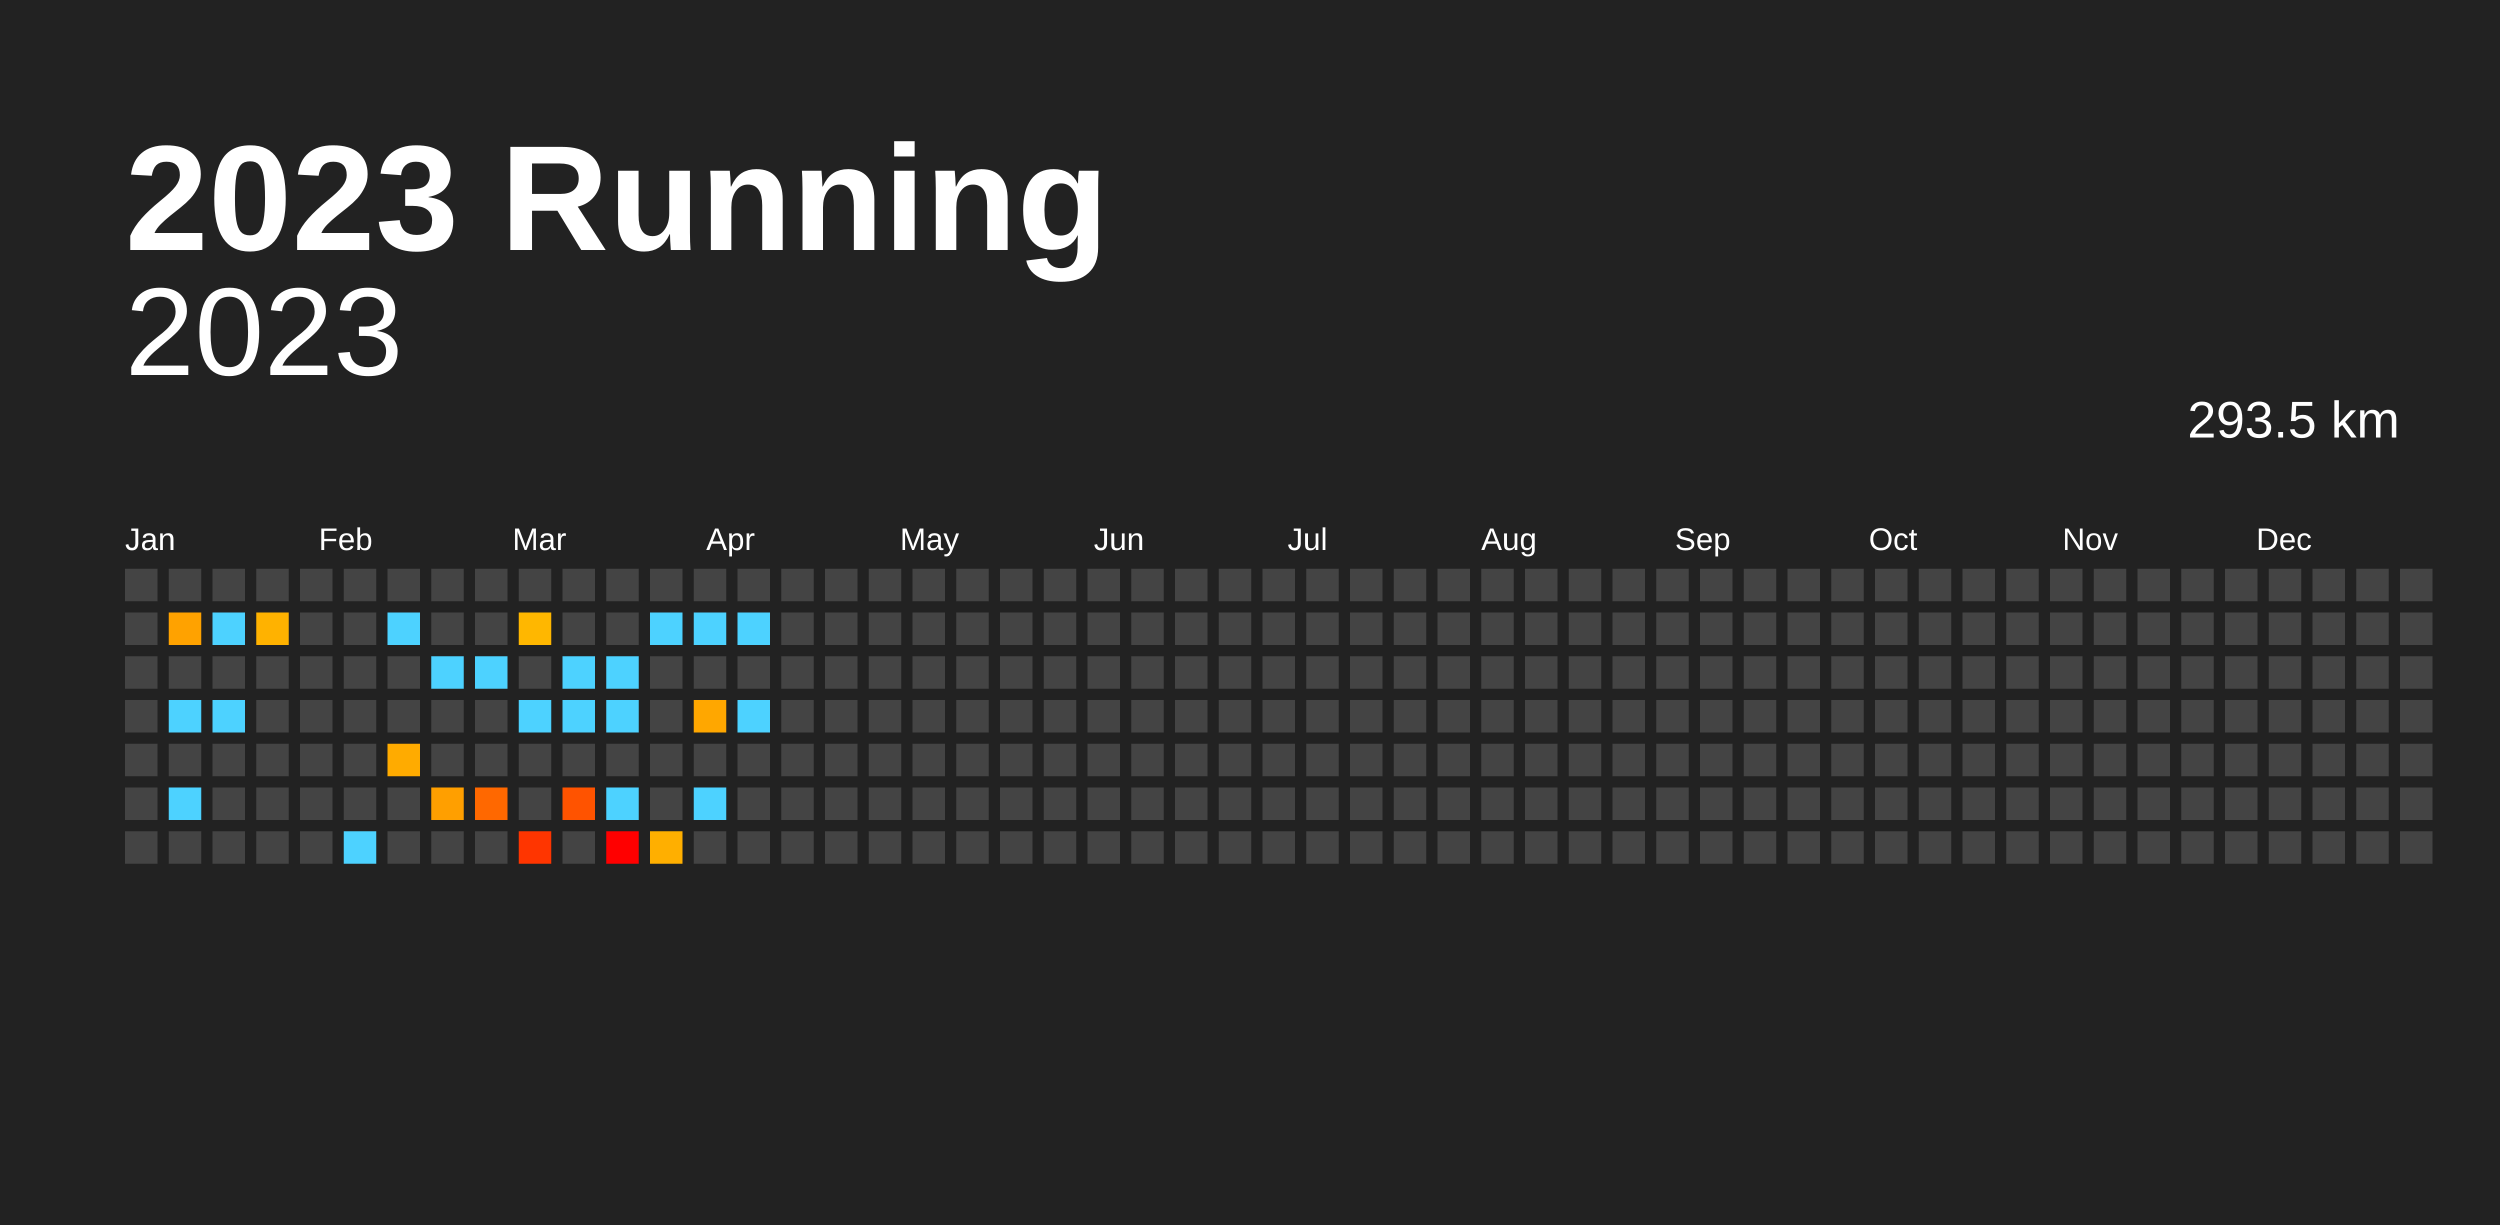
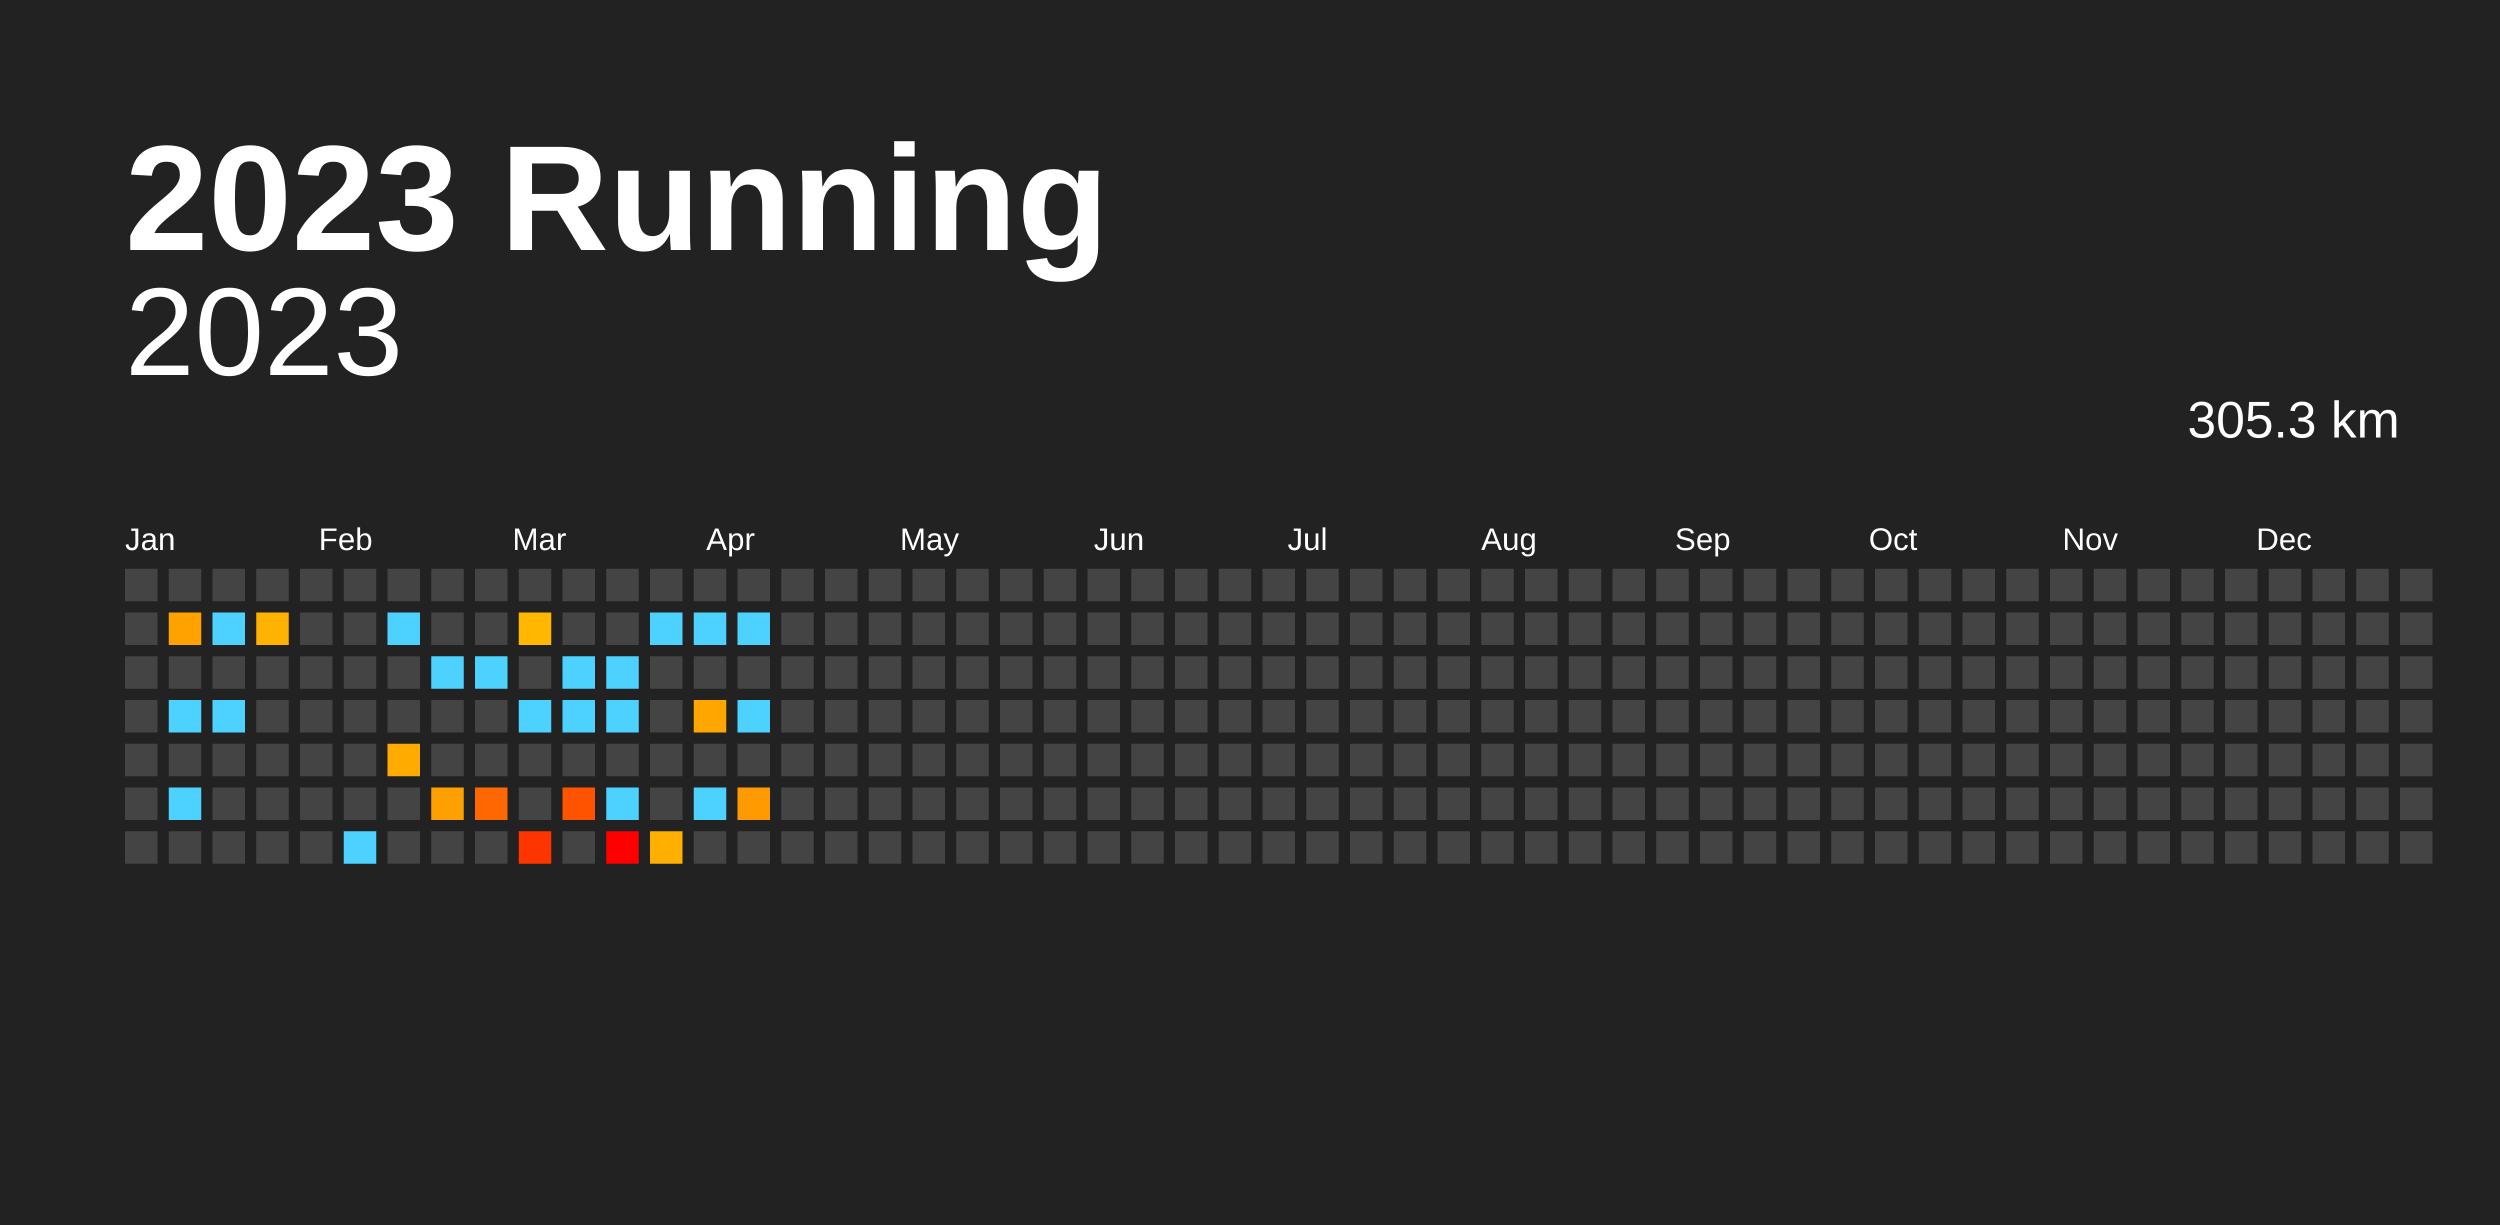
<svg xmlns="http://www.w3.org/2000/svg" baseProfile="full" height="98mm" version="1.1" viewBox="0,0,200,98" width="200mm">
  <defs />
  <rect fill="#222222" height="98" width="200" x="0" y="0" />
  <text fill="#FFFFFF" style="font-size:12px; font-family:Arial; font-weight:bold;" x="10" y="20">2023 Running</text>
  <text alignment-baseline="hanging" fill="#FFFFFF" style="font-size:10.0px; font-family:Arial;" x="10" y="30">2023</text>
-   <text alignment-baseline="hanging" fill="#FFFFFF" style="font-size:4.125px; font-family:Arial;" x="175" y="35">293.5 km</text>
+   <text alignment-baseline="hanging" fill="#FFFFFF" style="font-size:4.125px; font-family:Arial;" x="175" y="35">305.3 km</text>
  <text fill="#FFFFFF" style="font-size:2.5px; font-family:Arial" x="10.0" y="44">Jan</text>
  <text fill="#FFFFFF" style="font-size:2.5px; font-family:Arial" x="25.5" y="44">Feb</text>
  <text fill="#FFFFFF" style="font-size:2.5px; font-family:Arial" x="41.0" y="44">Mar</text>
  <text fill="#FFFFFF" style="font-size:2.5px; font-family:Arial" x="56.5" y="44">Apr</text>
  <text fill="#FFFFFF" style="font-size:2.5px; font-family:Arial" x="72.0" y="44">May</text>
  <text fill="#FFFFFF" style="font-size:2.5px; font-family:Arial" x="87.5" y="44">Jun</text>
  <text fill="#FFFFFF" style="font-size:2.5px; font-family:Arial" x="103.0" y="44">Jul</text>
  <text fill="#FFFFFF" style="font-size:2.5px; font-family:Arial" x="118.5" y="44">Aug</text>
  <text fill="#FFFFFF" style="font-size:2.5px; font-family:Arial" x="134.0" y="44">Sep</text>
  <text fill="#FFFFFF" style="font-size:2.5px; font-family:Arial" x="149.5" y="44">Oct</text>
  <text fill="#FFFFFF" style="font-size:2.5px; font-family:Arial" x="165.0" y="44">Nov</text>
  <text fill="#FFFFFF" style="font-size:2.5px; font-family:Arial" x="180.5" y="44">Dec</text>
  <rect fill="#444444" height="2.6" width="2.6" x="10.0" y="45.5" />
  <rect fill="#444444" height="2.6" width="2.6" x="10.0" y="49.0" />
  <rect fill="#444444" height="2.6" width="2.6" x="10.0" y="52.5" />
  <rect fill="#444444" height="2.6" width="2.6" x="10.0" y="56.0" />
  <rect fill="#444444" height="2.6" width="2.6" x="10.0" y="59.5" />
  <rect fill="#444444" height="2.6" width="2.6" x="10.0" y="63.0" />
  <rect fill="#444444" height="2.6" width="2.6" x="10.0" y="66.5" />
  <rect fill="#444444" height="2.6" width="2.6" x="13.5" y="45.5" />
  <rect fill="#ffa200" height="2.6" width="2.6" x="13.5" y="49.0" />
  <rect fill="#444444" height="2.6" width="2.6" x="13.5" y="52.5" />
  <rect fill="#4dd2ff" height="2.6" width="2.6" x="13.5" y="56.0" />
  <rect fill="#444444" height="2.6" width="2.6" x="13.5" y="59.5" />
  <rect fill="#4dd2ff" height="2.6" width="2.6" x="13.5" y="63.0" />
  <rect fill="#444444" height="2.6" width="2.6" x="13.5" y="66.5" />
  <rect fill="#444444" height="2.6" width="2.6" x="17.0" y="45.5" />
  <rect fill="#4dd2ff" height="2.6" width="2.6" x="17.0" y="49.0" />
  <rect fill="#444444" height="2.6" width="2.6" x="17.0" y="52.5" />
  <rect fill="#4dd2ff" height="2.6" width="2.6" x="17.0" y="56.0" />
  <rect fill="#444444" height="2.6" width="2.6" x="17.0" y="59.5" />
  <rect fill="#444444" height="2.6" width="2.6" x="17.0" y="63.0" />
  <rect fill="#444444" height="2.6" width="2.6" x="17.0" y="66.5" />
  <rect fill="#444444" height="2.6" width="2.6" x="20.5" y="45.5" />
  <rect fill="#ffb200" height="2.6" width="2.6" x="20.5" y="49.0" />
  <rect fill="#444444" height="2.6" width="2.6" x="20.5" y="52.5" />
  <rect fill="#444444" height="2.6" width="2.6" x="20.5" y="56.0" />
  <rect fill="#444444" height="2.6" width="2.6" x="20.5" y="59.5" />
  <rect fill="#444444" height="2.6" width="2.6" x="20.5" y="63.0" />
  <rect fill="#444444" height="2.6" width="2.6" x="20.5" y="66.5" />
  <rect fill="#444444" height="2.6" width="2.6" x="24.0" y="45.5" />
  <rect fill="#444444" height="2.6" width="2.6" x="24.0" y="49.0" />
  <rect fill="#444444" height="2.6" width="2.6" x="24.0" y="52.5" />
  <rect fill="#444444" height="2.6" width="2.6" x="24.0" y="56.0" />
  <rect fill="#444444" height="2.6" width="2.6" x="24.0" y="59.5" />
  <rect fill="#444444" height="2.6" width="2.6" x="24.0" y="63.0" />
  <rect fill="#444444" height="2.6" width="2.6" x="24.0" y="66.5" />
  <rect fill="#444444" height="2.6" width="2.6" x="27.5" y="45.5" />
  <rect fill="#444444" height="2.6" width="2.6" x="27.5" y="49.0" />
  <rect fill="#444444" height="2.6" width="2.6" x="27.5" y="52.5" />
  <rect fill="#444444" height="2.6" width="2.6" x="27.5" y="56.0" />
  <rect fill="#444444" height="2.6" width="2.6" x="27.5" y="59.5" />
  <rect fill="#444444" height="2.6" width="2.6" x="27.5" y="63.0" />
  <rect fill="#4dd2ff" height="2.6" width="2.6" x="27.5" y="66.5" />
  <rect fill="#444444" height="2.6" width="2.6" x="31.0" y="45.5" />
  <rect fill="#4dd2ff" height="2.6" width="2.6" x="31.0" y="49.0" />
  <rect fill="#444444" height="2.6" width="2.6" x="31.0" y="52.5" />
  <rect fill="#444444" height="2.6" width="2.6" x="31.0" y="56.0" />
  <rect fill="#ffab00" height="2.6" width="2.6" x="31.0" y="59.5" />
  <rect fill="#444444" height="2.6" width="2.6" x="31.0" y="63.0" />
  <rect fill="#444444" height="2.6" width="2.6" x="31.0" y="66.5" />
  <rect fill="#444444" height="2.6" width="2.6" x="34.5" y="45.5" />
  <rect fill="#444444" height="2.6" width="2.6" x="34.5" y="49.0" />
  <rect fill="#4dd2ff" height="2.6" width="2.6" x="34.5" y="52.5" />
  <rect fill="#444444" height="2.6" width="2.6" x="34.5" y="56.0" />
  <rect fill="#444444" height="2.6" width="2.6" x="34.5" y="59.5" />
  <rect fill="#ff9f00" height="2.6" width="2.6" x="34.5" y="63.0" />
  <rect fill="#444444" height="2.6" width="2.6" x="34.5" y="66.5" />
  <rect fill="#444444" height="2.6" width="2.6" x="38.0" y="45.5" />
  <rect fill="#444444" height="2.6" width="2.6" x="38.0" y="49.0" />
  <rect fill="#4dd2ff" height="2.6" width="2.6" x="38.0" y="52.5" />
  <rect fill="#444444" height="2.6" width="2.6" x="38.0" y="56.0" />
  <rect fill="#444444" height="2.6" width="2.6" x="38.0" y="59.5" />
  <rect fill="#ff6800" height="2.6" width="2.6" x="38.0" y="63.0" />
  <rect fill="#444444" height="2.6" width="2.6" x="38.0" y="66.5" />
  <rect fill="#444444" height="2.6" width="2.6" x="41.5" y="45.5" />
  <rect fill="#ffb700" height="2.6" width="2.6" x="41.5" y="49.0" />
  <rect fill="#444444" height="2.6" width="2.6" x="41.5" y="52.5" />
  <rect fill="#4dd2ff" height="2.6" width="2.6" x="41.5" y="56.0" />
  <rect fill="#444444" height="2.6" width="2.6" x="41.5" y="59.5" />
  <rect fill="#444444" height="2.6" width="2.6" x="41.5" y="63.0" />
  <rect fill="#ff3500" height="2.6" width="2.6" x="41.5" y="66.5" />
  <rect fill="#444444" height="2.6" width="2.6" x="45.0" y="45.5" />
  <rect fill="#444444" height="2.6" width="2.6" x="45.0" y="49.0" />
  <rect fill="#4dd2ff" height="2.6" width="2.6" x="45.0" y="52.5" />
  <rect fill="#4dd2ff" height="2.6" width="2.6" x="45.0" y="56.0" />
  <rect fill="#444444" height="2.6" width="2.6" x="45.0" y="59.5" />
  <rect fill="#ff5300" height="2.6" width="2.6" x="45.0" y="63.0" />
  <rect fill="#444444" height="2.6" width="2.6" x="45.0" y="66.5" />
  <rect fill="#444444" height="2.6" width="2.6" x="48.5" y="45.5" />
  <rect fill="#444444" height="2.6" width="2.6" x="48.5" y="49.0" />
  <rect fill="#4dd2ff" height="2.6" width="2.6" x="48.5" y="52.5" />
  <rect fill="#4dd2ff" height="2.6" width="2.6" x="48.5" y="56.0" />
  <rect fill="#444444" height="2.6" width="2.6" x="48.5" y="59.5" />
  <rect fill="#4dd2ff" height="2.6" width="2.6" x="48.5" y="63.0" />
  <rect fill="red" height="2.6" width="2.6" x="48.5" y="66.5" />
  <rect fill="#444444" height="2.6" width="2.6" x="52.0" y="45.5" />
  <rect fill="#4dd2ff" height="2.6" width="2.6" x="52.0" y="49.0" />
  <rect fill="#444444" height="2.6" width="2.6" x="52.0" y="52.5" />
  <rect fill="#444444" height="2.6" width="2.6" x="52.0" y="56.0" />
  <rect fill="#444444" height="2.6" width="2.6" x="52.0" y="59.5" />
  <rect fill="#444444" height="2.6" width="2.6" x="52.0" y="63.0" />
  <rect fill="#ffaf00" height="2.6" width="2.6" x="52.0" y="66.5" />
  <rect fill="#444444" height="2.6" width="2.6" x="55.5" y="45.5" />
  <rect fill="#4dd2ff" height="2.6" width="2.6" x="55.5" y="49.0" />
  <rect fill="#444444" height="2.6" width="2.6" x="55.5" y="52.5" />
  <rect fill="#ffa700" height="2.6" width="2.6" x="55.5" y="56.0" />
  <rect fill="#444444" height="2.6" width="2.6" x="55.5" y="59.5" />
  <rect fill="#4dd2ff" height="2.6" width="2.6" x="55.5" y="63.0" />
  <rect fill="#444444" height="2.6" width="2.6" x="55.5" y="66.5" />
  <rect fill="#444444" height="2.6" width="2.6" x="59.0" y="45.5" />
  <rect fill="#4dd2ff" height="2.6" width="2.6" x="59.0" y="49.0" />
  <rect fill="#444444" height="2.6" width="2.6" x="59.0" y="52.5" />
  <rect fill="#4dd2ff" height="2.6" width="2.6" x="59.0" y="56.0" />
  <rect fill="#444444" height="2.6" width="2.6" x="59.0" y="59.5" />
-   <rect fill="#444444" height="2.6" width="2.6" x="59.0" y="63.0" />
+   <rect fill="#ff9b00" height="2.6" width="2.6" x="59.0" y="63.0" />
  <rect fill="#444444" height="2.6" width="2.6" x="59.0" y="66.5" />
  <rect fill="#444444" height="2.6" width="2.6" x="62.5" y="45.5" />
  <rect fill="#444444" height="2.6" width="2.6" x="62.5" y="49.0" />
  <rect fill="#444444" height="2.6" width="2.6" x="62.5" y="52.5" />
  <rect fill="#444444" height="2.6" width="2.6" x="62.5" y="56.0" />
  <rect fill="#444444" height="2.6" width="2.6" x="62.5" y="59.5" />
  <rect fill="#444444" height="2.6" width="2.6" x="62.5" y="63.0" />
  <rect fill="#444444" height="2.6" width="2.6" x="62.5" y="66.5" />
  <rect fill="#444444" height="2.6" width="2.6" x="66.0" y="45.5" />
  <rect fill="#444444" height="2.6" width="2.6" x="66.0" y="49.0" />
  <rect fill="#444444" height="2.6" width="2.6" x="66.0" y="52.5" />
  <rect fill="#444444" height="2.6" width="2.6" x="66.0" y="56.0" />
  <rect fill="#444444" height="2.6" width="2.6" x="66.0" y="59.5" />
  <rect fill="#444444" height="2.6" width="2.6" x="66.0" y="63.0" />
  <rect fill="#444444" height="2.6" width="2.6" x="66.0" y="66.5" />
  <rect fill="#444444" height="2.6" width="2.6" x="69.5" y="45.5" />
  <rect fill="#444444" height="2.6" width="2.6" x="69.5" y="49.0" />
  <rect fill="#444444" height="2.6" width="2.6" x="69.5" y="52.5" />
  <rect fill="#444444" height="2.6" width="2.6" x="69.5" y="56.0" />
  <rect fill="#444444" height="2.6" width="2.6" x="69.5" y="59.5" />
  <rect fill="#444444" height="2.6" width="2.6" x="69.5" y="63.0" />
  <rect fill="#444444" height="2.6" width="2.6" x="69.5" y="66.5" />
  <rect fill="#444444" height="2.6" width="2.6" x="73.0" y="45.5" />
  <rect fill="#444444" height="2.6" width="2.6" x="73.0" y="49.0" />
  <rect fill="#444444" height="2.6" width="2.6" x="73.0" y="52.5" />
  <rect fill="#444444" height="2.6" width="2.6" x="73.0" y="56.0" />
  <rect fill="#444444" height="2.6" width="2.6" x="73.0" y="59.5" />
  <rect fill="#444444" height="2.6" width="2.6" x="73.0" y="63.0" />
  <rect fill="#444444" height="2.6" width="2.6" x="73.0" y="66.5" />
  <rect fill="#444444" height="2.6" width="2.6" x="76.5" y="45.5" />
  <rect fill="#444444" height="2.6" width="2.6" x="76.5" y="49.0" />
  <rect fill="#444444" height="2.6" width="2.6" x="76.5" y="52.5" />
  <rect fill="#444444" height="2.6" width="2.6" x="76.5" y="56.0" />
  <rect fill="#444444" height="2.6" width="2.6" x="76.5" y="59.5" />
  <rect fill="#444444" height="2.6" width="2.6" x="76.5" y="63.0" />
  <rect fill="#444444" height="2.6" width="2.6" x="76.5" y="66.5" />
  <rect fill="#444444" height="2.6" width="2.6" x="80.0" y="45.5" />
  <rect fill="#444444" height="2.6" width="2.6" x="80.0" y="49.0" />
  <rect fill="#444444" height="2.6" width="2.6" x="80.0" y="52.5" />
  <rect fill="#444444" height="2.6" width="2.6" x="80.0" y="56.0" />
  <rect fill="#444444" height="2.6" width="2.6" x="80.0" y="59.5" />
  <rect fill="#444444" height="2.6" width="2.6" x="80.0" y="63.0" />
  <rect fill="#444444" height="2.6" width="2.6" x="80.0" y="66.5" />
  <rect fill="#444444" height="2.6" width="2.6" x="83.5" y="45.5" />
  <rect fill="#444444" height="2.6" width="2.6" x="83.5" y="49.0" />
  <rect fill="#444444" height="2.6" width="2.6" x="83.5" y="52.5" />
  <rect fill="#444444" height="2.6" width="2.6" x="83.5" y="56.0" />
  <rect fill="#444444" height="2.6" width="2.6" x="83.5" y="59.5" />
  <rect fill="#444444" height="2.6" width="2.6" x="83.5" y="63.0" />
  <rect fill="#444444" height="2.6" width="2.6" x="83.5" y="66.5" />
  <rect fill="#444444" height="2.6" width="2.6" x="87.0" y="45.5" />
  <rect fill="#444444" height="2.6" width="2.6" x="87.0" y="49.0" />
  <rect fill="#444444" height="2.6" width="2.6" x="87.0" y="52.5" />
  <rect fill="#444444" height="2.6" width="2.6" x="87.0" y="56.0" />
  <rect fill="#444444" height="2.6" width="2.6" x="87.0" y="59.5" />
  <rect fill="#444444" height="2.6" width="2.6" x="87.0" y="63.0" />
  <rect fill="#444444" height="2.6" width="2.6" x="87.0" y="66.5" />
  <rect fill="#444444" height="2.6" width="2.6" x="90.5" y="45.5" />
  <rect fill="#444444" height="2.6" width="2.6" x="90.5" y="49.0" />
  <rect fill="#444444" height="2.6" width="2.6" x="90.5" y="52.5" />
  <rect fill="#444444" height="2.6" width="2.6" x="90.5" y="56.0" />
  <rect fill="#444444" height="2.6" width="2.6" x="90.5" y="59.5" />
  <rect fill="#444444" height="2.6" width="2.6" x="90.5" y="63.0" />
  <rect fill="#444444" height="2.6" width="2.6" x="90.5" y="66.5" />
  <rect fill="#444444" height="2.6" width="2.6" x="94.0" y="45.5" />
  <rect fill="#444444" height="2.6" width="2.6" x="94.0" y="49.0" />
  <rect fill="#444444" height="2.6" width="2.6" x="94.0" y="52.5" />
  <rect fill="#444444" height="2.6" width="2.6" x="94.0" y="56.0" />
  <rect fill="#444444" height="2.6" width="2.6" x="94.0" y="59.5" />
  <rect fill="#444444" height="2.6" width="2.6" x="94.0" y="63.0" />
  <rect fill="#444444" height="2.6" width="2.6" x="94.0" y="66.5" />
  <rect fill="#444444" height="2.6" width="2.6" x="97.5" y="45.5" />
  <rect fill="#444444" height="2.6" width="2.6" x="97.5" y="49.0" />
  <rect fill="#444444" height="2.6" width="2.6" x="97.5" y="52.5" />
  <rect fill="#444444" height="2.6" width="2.6" x="97.5" y="56.0" />
  <rect fill="#444444" height="2.6" width="2.6" x="97.5" y="59.5" />
  <rect fill="#444444" height="2.6" width="2.6" x="97.5" y="63.0" />
  <rect fill="#444444" height="2.6" width="2.6" x="97.5" y="66.5" />
  <rect fill="#444444" height="2.6" width="2.6" x="101.0" y="45.5" />
  <rect fill="#444444" height="2.6" width="2.6" x="101.0" y="49.0" />
  <rect fill="#444444" height="2.6" width="2.6" x="101.0" y="52.5" />
  <rect fill="#444444" height="2.6" width="2.6" x="101.0" y="56.0" />
  <rect fill="#444444" height="2.6" width="2.6" x="101.0" y="59.5" />
  <rect fill="#444444" height="2.6" width="2.6" x="101.0" y="63.0" />
  <rect fill="#444444" height="2.6" width="2.6" x="101.0" y="66.5" />
  <rect fill="#444444" height="2.6" width="2.6" x="104.5" y="45.5" />
  <rect fill="#444444" height="2.6" width="2.6" x="104.5" y="49.0" />
  <rect fill="#444444" height="2.6" width="2.6" x="104.5" y="52.5" />
  <rect fill="#444444" height="2.6" width="2.6" x="104.5" y="56.0" />
  <rect fill="#444444" height="2.6" width="2.6" x="104.5" y="59.5" />
  <rect fill="#444444" height="2.6" width="2.6" x="104.5" y="63.0" />
  <rect fill="#444444" height="2.6" width="2.6" x="104.5" y="66.5" />
  <rect fill="#444444" height="2.6" width="2.6" x="108.0" y="45.5" />
  <rect fill="#444444" height="2.6" width="2.6" x="108.0" y="49.0" />
  <rect fill="#444444" height="2.6" width="2.6" x="108.0" y="52.5" />
  <rect fill="#444444" height="2.6" width="2.6" x="108.0" y="56.0" />
  <rect fill="#444444" height="2.6" width="2.6" x="108.0" y="59.5" />
  <rect fill="#444444" height="2.6" width="2.6" x="108.0" y="63.0" />
  <rect fill="#444444" height="2.6" width="2.6" x="108.0" y="66.5" />
  <rect fill="#444444" height="2.6" width="2.6" x="111.5" y="45.5" />
  <rect fill="#444444" height="2.6" width="2.6" x="111.5" y="49.0" />
  <rect fill="#444444" height="2.6" width="2.6" x="111.5" y="52.5" />
  <rect fill="#444444" height="2.6" width="2.6" x="111.5" y="56.0" />
  <rect fill="#444444" height="2.6" width="2.6" x="111.5" y="59.5" />
  <rect fill="#444444" height="2.6" width="2.6" x="111.5" y="63.0" />
  <rect fill="#444444" height="2.6" width="2.6" x="111.5" y="66.5" />
  <rect fill="#444444" height="2.6" width="2.6" x="115.0" y="45.5" />
  <rect fill="#444444" height="2.6" width="2.6" x="115.0" y="49.0" />
  <rect fill="#444444" height="2.6" width="2.6" x="115.0" y="52.5" />
  <rect fill="#444444" height="2.6" width="2.6" x="115.0" y="56.0" />
  <rect fill="#444444" height="2.6" width="2.6" x="115.0" y="59.5" />
  <rect fill="#444444" height="2.6" width="2.6" x="115.0" y="63.0" />
  <rect fill="#444444" height="2.6" width="2.6" x="115.0" y="66.5" />
  <rect fill="#444444" height="2.6" width="2.6" x="118.5" y="45.5" />
  <rect fill="#444444" height="2.6" width="2.6" x="118.5" y="49.0" />
  <rect fill="#444444" height="2.6" width="2.6" x="118.5" y="52.5" />
  <rect fill="#444444" height="2.6" width="2.6" x="118.5" y="56.0" />
  <rect fill="#444444" height="2.6" width="2.6" x="118.5" y="59.5" />
  <rect fill="#444444" height="2.6" width="2.6" x="118.5" y="63.0" />
  <rect fill="#444444" height="2.6" width="2.6" x="118.5" y="66.5" />
  <rect fill="#444444" height="2.6" width="2.6" x="122.0" y="45.5" />
  <rect fill="#444444" height="2.6" width="2.6" x="122.0" y="49.0" />
  <rect fill="#444444" height="2.6" width="2.6" x="122.0" y="52.5" />
  <rect fill="#444444" height="2.6" width="2.6" x="122.0" y="56.0" />
  <rect fill="#444444" height="2.6" width="2.6" x="122.0" y="59.5" />
  <rect fill="#444444" height="2.6" width="2.6" x="122.0" y="63.0" />
  <rect fill="#444444" height="2.6" width="2.6" x="122.0" y="66.5" />
  <rect fill="#444444" height="2.6" width="2.6" x="125.5" y="45.5" />
  <rect fill="#444444" height="2.6" width="2.6" x="125.5" y="49.0" />
  <rect fill="#444444" height="2.6" width="2.6" x="125.5" y="52.5" />
  <rect fill="#444444" height="2.6" width="2.6" x="125.5" y="56.0" />
  <rect fill="#444444" height="2.6" width="2.6" x="125.5" y="59.5" />
  <rect fill="#444444" height="2.6" width="2.6" x="125.5" y="63.0" />
  <rect fill="#444444" height="2.6" width="2.6" x="125.5" y="66.5" />
  <rect fill="#444444" height="2.6" width="2.6" x="129.0" y="45.5" />
  <rect fill="#444444" height="2.6" width="2.6" x="129.0" y="49.0" />
  <rect fill="#444444" height="2.6" width="2.6" x="129.0" y="52.5" />
  <rect fill="#444444" height="2.6" width="2.6" x="129.0" y="56.0" />
  <rect fill="#444444" height="2.6" width="2.6" x="129.0" y="59.5" />
  <rect fill="#444444" height="2.6" width="2.6" x="129.0" y="63.0" />
  <rect fill="#444444" height="2.6" width="2.6" x="129.0" y="66.5" />
  <rect fill="#444444" height="2.6" width="2.6" x="132.5" y="45.5" />
  <rect fill="#444444" height="2.6" width="2.6" x="132.5" y="49.0" />
  <rect fill="#444444" height="2.6" width="2.6" x="132.5" y="52.5" />
  <rect fill="#444444" height="2.6" width="2.6" x="132.5" y="56.0" />
  <rect fill="#444444" height="2.6" width="2.6" x="132.5" y="59.5" />
  <rect fill="#444444" height="2.6" width="2.6" x="132.5" y="63.0" />
  <rect fill="#444444" height="2.6" width="2.6" x="132.5" y="66.5" />
  <rect fill="#444444" height="2.6" width="2.6" x="136.0" y="45.5" />
  <rect fill="#444444" height="2.6" width="2.6" x="136.0" y="49.0" />
  <rect fill="#444444" height="2.6" width="2.6" x="136.0" y="52.5" />
  <rect fill="#444444" height="2.6" width="2.6" x="136.0" y="56.0" />
  <rect fill="#444444" height="2.6" width="2.6" x="136.0" y="59.5" />
  <rect fill="#444444" height="2.6" width="2.6" x="136.0" y="63.0" />
  <rect fill="#444444" height="2.6" width="2.6" x="136.0" y="66.5" />
  <rect fill="#444444" height="2.6" width="2.6" x="139.5" y="45.5" />
  <rect fill="#444444" height="2.6" width="2.6" x="139.5" y="49.0" />
  <rect fill="#444444" height="2.6" width="2.6" x="139.5" y="52.5" />
  <rect fill="#444444" height="2.6" width="2.6" x="139.5" y="56.0" />
  <rect fill="#444444" height="2.6" width="2.6" x="139.5" y="59.5" />
  <rect fill="#444444" height="2.6" width="2.6" x="139.5" y="63.0" />
  <rect fill="#444444" height="2.6" width="2.6" x="139.5" y="66.5" />
  <rect fill="#444444" height="2.6" width="2.6" x="143.0" y="45.5" />
  <rect fill="#444444" height="2.6" width="2.6" x="143.0" y="49.0" />
  <rect fill="#444444" height="2.6" width="2.6" x="143.0" y="52.5" />
  <rect fill="#444444" height="2.6" width="2.6" x="143.0" y="56.0" />
  <rect fill="#444444" height="2.6" width="2.6" x="143.0" y="59.5" />
  <rect fill="#444444" height="2.6" width="2.6" x="143.0" y="63.0" />
  <rect fill="#444444" height="2.6" width="2.6" x="143.0" y="66.5" />
  <rect fill="#444444" height="2.6" width="2.6" x="146.5" y="45.5" />
  <rect fill="#444444" height="2.6" width="2.6" x="146.5" y="49.0" />
  <rect fill="#444444" height="2.6" width="2.6" x="146.5" y="52.5" />
  <rect fill="#444444" height="2.6" width="2.6" x="146.5" y="56.0" />
  <rect fill="#444444" height="2.6" width="2.6" x="146.5" y="59.5" />
  <rect fill="#444444" height="2.6" width="2.6" x="146.5" y="63.0" />
  <rect fill="#444444" height="2.6" width="2.6" x="146.5" y="66.5" />
  <rect fill="#444444" height="2.6" width="2.6" x="150.0" y="45.5" />
  <rect fill="#444444" height="2.6" width="2.6" x="150.0" y="49.0" />
  <rect fill="#444444" height="2.6" width="2.6" x="150.0" y="52.5" />
  <rect fill="#444444" height="2.6" width="2.6" x="150.0" y="56.0" />
  <rect fill="#444444" height="2.6" width="2.6" x="150.0" y="59.5" />
  <rect fill="#444444" height="2.6" width="2.6" x="150.0" y="63.0" />
  <rect fill="#444444" height="2.6" width="2.6" x="150.0" y="66.5" />
  <rect fill="#444444" height="2.6" width="2.6" x="153.5" y="45.5" />
  <rect fill="#444444" height="2.6" width="2.6" x="153.5" y="49.0" />
  <rect fill="#444444" height="2.6" width="2.6" x="153.5" y="52.5" />
  <rect fill="#444444" height="2.6" width="2.6" x="153.5" y="56.0" />
  <rect fill="#444444" height="2.6" width="2.6" x="153.5" y="59.5" />
  <rect fill="#444444" height="2.6" width="2.6" x="153.5" y="63.0" />
  <rect fill="#444444" height="2.6" width="2.6" x="153.5" y="66.5" />
  <rect fill="#444444" height="2.6" width="2.6" x="157.0" y="45.5" />
  <rect fill="#444444" height="2.6" width="2.6" x="157.0" y="49.0" />
  <rect fill="#444444" height="2.6" width="2.6" x="157.0" y="52.5" />
  <rect fill="#444444" height="2.6" width="2.6" x="157.0" y="56.0" />
  <rect fill="#444444" height="2.6" width="2.6" x="157.0" y="59.5" />
  <rect fill="#444444" height="2.6" width="2.6" x="157.0" y="63.0" />
  <rect fill="#444444" height="2.6" width="2.6" x="157.0" y="66.5" />
  <rect fill="#444444" height="2.6" width="2.6" x="160.5" y="45.5" />
  <rect fill="#444444" height="2.6" width="2.6" x="160.5" y="49.0" />
  <rect fill="#444444" height="2.6" width="2.6" x="160.5" y="52.5" />
  <rect fill="#444444" height="2.6" width="2.6" x="160.5" y="56.0" />
  <rect fill="#444444" height="2.6" width="2.6" x="160.5" y="59.5" />
  <rect fill="#444444" height="2.6" width="2.6" x="160.5" y="63.0" />
  <rect fill="#444444" height="2.6" width="2.6" x="160.5" y="66.5" />
  <rect fill="#444444" height="2.6" width="2.6" x="164.0" y="45.5" />
  <rect fill="#444444" height="2.6" width="2.6" x="164.0" y="49.0" />
  <rect fill="#444444" height="2.6" width="2.6" x="164.0" y="52.5" />
  <rect fill="#444444" height="2.6" width="2.6" x="164.0" y="56.0" />
  <rect fill="#444444" height="2.6" width="2.6" x="164.0" y="59.5" />
  <rect fill="#444444" height="2.6" width="2.6" x="164.0" y="63.0" />
  <rect fill="#444444" height="2.6" width="2.6" x="164.0" y="66.5" />
  <rect fill="#444444" height="2.6" width="2.6" x="167.5" y="45.5" />
  <rect fill="#444444" height="2.6" width="2.6" x="167.5" y="49.0" />
  <rect fill="#444444" height="2.6" width="2.6" x="167.5" y="52.5" />
  <rect fill="#444444" height="2.6" width="2.6" x="167.5" y="56.0" />
  <rect fill="#444444" height="2.6" width="2.6" x="167.5" y="59.5" />
  <rect fill="#444444" height="2.6" width="2.6" x="167.5" y="63.0" />
  <rect fill="#444444" height="2.6" width="2.6" x="167.5" y="66.5" />
  <rect fill="#444444" height="2.6" width="2.6" x="171.0" y="45.5" />
  <rect fill="#444444" height="2.6" width="2.6" x="171.0" y="49.0" />
  <rect fill="#444444" height="2.6" width="2.6" x="171.0" y="52.5" />
  <rect fill="#444444" height="2.6" width="2.6" x="171.0" y="56.0" />
  <rect fill="#444444" height="2.6" width="2.6" x="171.0" y="59.5" />
  <rect fill="#444444" height="2.6" width="2.6" x="171.0" y="63.0" />
  <rect fill="#444444" height="2.6" width="2.6" x="171.0" y="66.5" />
  <rect fill="#444444" height="2.6" width="2.6" x="174.5" y="45.5" />
  <rect fill="#444444" height="2.6" width="2.6" x="174.5" y="49.0" />
  <rect fill="#444444" height="2.6" width="2.6" x="174.5" y="52.5" />
  <rect fill="#444444" height="2.6" width="2.6" x="174.5" y="56.0" />
  <rect fill="#444444" height="2.6" width="2.6" x="174.5" y="59.5" />
  <rect fill="#444444" height="2.6" width="2.6" x="174.5" y="63.0" />
  <rect fill="#444444" height="2.6" width="2.6" x="174.5" y="66.5" />
  <rect fill="#444444" height="2.6" width="2.6" x="178.0" y="45.5" />
  <rect fill="#444444" height="2.6" width="2.6" x="178.0" y="49.0" />
  <rect fill="#444444" height="2.6" width="2.6" x="178.0" y="52.5" />
  <rect fill="#444444" height="2.6" width="2.6" x="178.0" y="56.0" />
  <rect fill="#444444" height="2.6" width="2.6" x="178.0" y="59.5" />
  <rect fill="#444444" height="2.6" width="2.6" x="178.0" y="63.0" />
  <rect fill="#444444" height="2.6" width="2.6" x="178.0" y="66.5" />
  <rect fill="#444444" height="2.6" width="2.6" x="181.5" y="45.5" />
  <rect fill="#444444" height="2.6" width="2.6" x="181.5" y="49.0" />
  <rect fill="#444444" height="2.6" width="2.6" x="181.5" y="52.5" />
  <rect fill="#444444" height="2.6" width="2.6" x="181.5" y="56.0" />
  <rect fill="#444444" height="2.6" width="2.6" x="181.5" y="59.5" />
  <rect fill="#444444" height="2.6" width="2.6" x="181.5" y="63.0" />
  <rect fill="#444444" height="2.6" width="2.6" x="181.5" y="66.5" />
  <rect fill="#444444" height="2.6" width="2.6" x="185.0" y="45.5" />
  <rect fill="#444444" height="2.6" width="2.6" x="185.0" y="49.0" />
  <rect fill="#444444" height="2.6" width="2.6" x="185.0" y="52.5" />
  <rect fill="#444444" height="2.6" width="2.6" x="185.0" y="56.0" />
  <rect fill="#444444" height="2.6" width="2.6" x="185.0" y="59.5" />
  <rect fill="#444444" height="2.6" width="2.6" x="185.0" y="63.0" />
  <rect fill="#444444" height="2.6" width="2.6" x="185.0" y="66.5" />
  <rect fill="#444444" height="2.6" width="2.6" x="188.5" y="45.5" />
  <rect fill="#444444" height="2.6" width="2.6" x="188.5" y="49.0" />
  <rect fill="#444444" height="2.6" width="2.6" x="188.5" y="52.5" />
  <rect fill="#444444" height="2.6" width="2.6" x="188.5" y="56.0" />
  <rect fill="#444444" height="2.6" width="2.6" x="188.5" y="59.5" />
  <rect fill="#444444" height="2.6" width="2.6" x="188.5" y="63.0" />
  <rect fill="#444444" height="2.6" width="2.6" x="188.5" y="66.5" />
  <rect fill="#444444" height="2.6" width="2.6" x="192.0" y="45.5" />
  <rect fill="#444444" height="2.6" width="2.6" x="192.0" y="49.0" />
  <rect fill="#444444" height="2.6" width="2.6" x="192.0" y="52.5" />
  <rect fill="#444444" height="2.6" width="2.6" x="192.0" y="56.0" />
  <rect fill="#444444" height="2.6" width="2.6" x="192.0" y="59.5" />
  <rect fill="#444444" height="2.6" width="2.6" x="192.0" y="63.0" />
  <rect fill="#444444" height="2.6" width="2.6" x="192.0" y="66.5" />
</svg>
